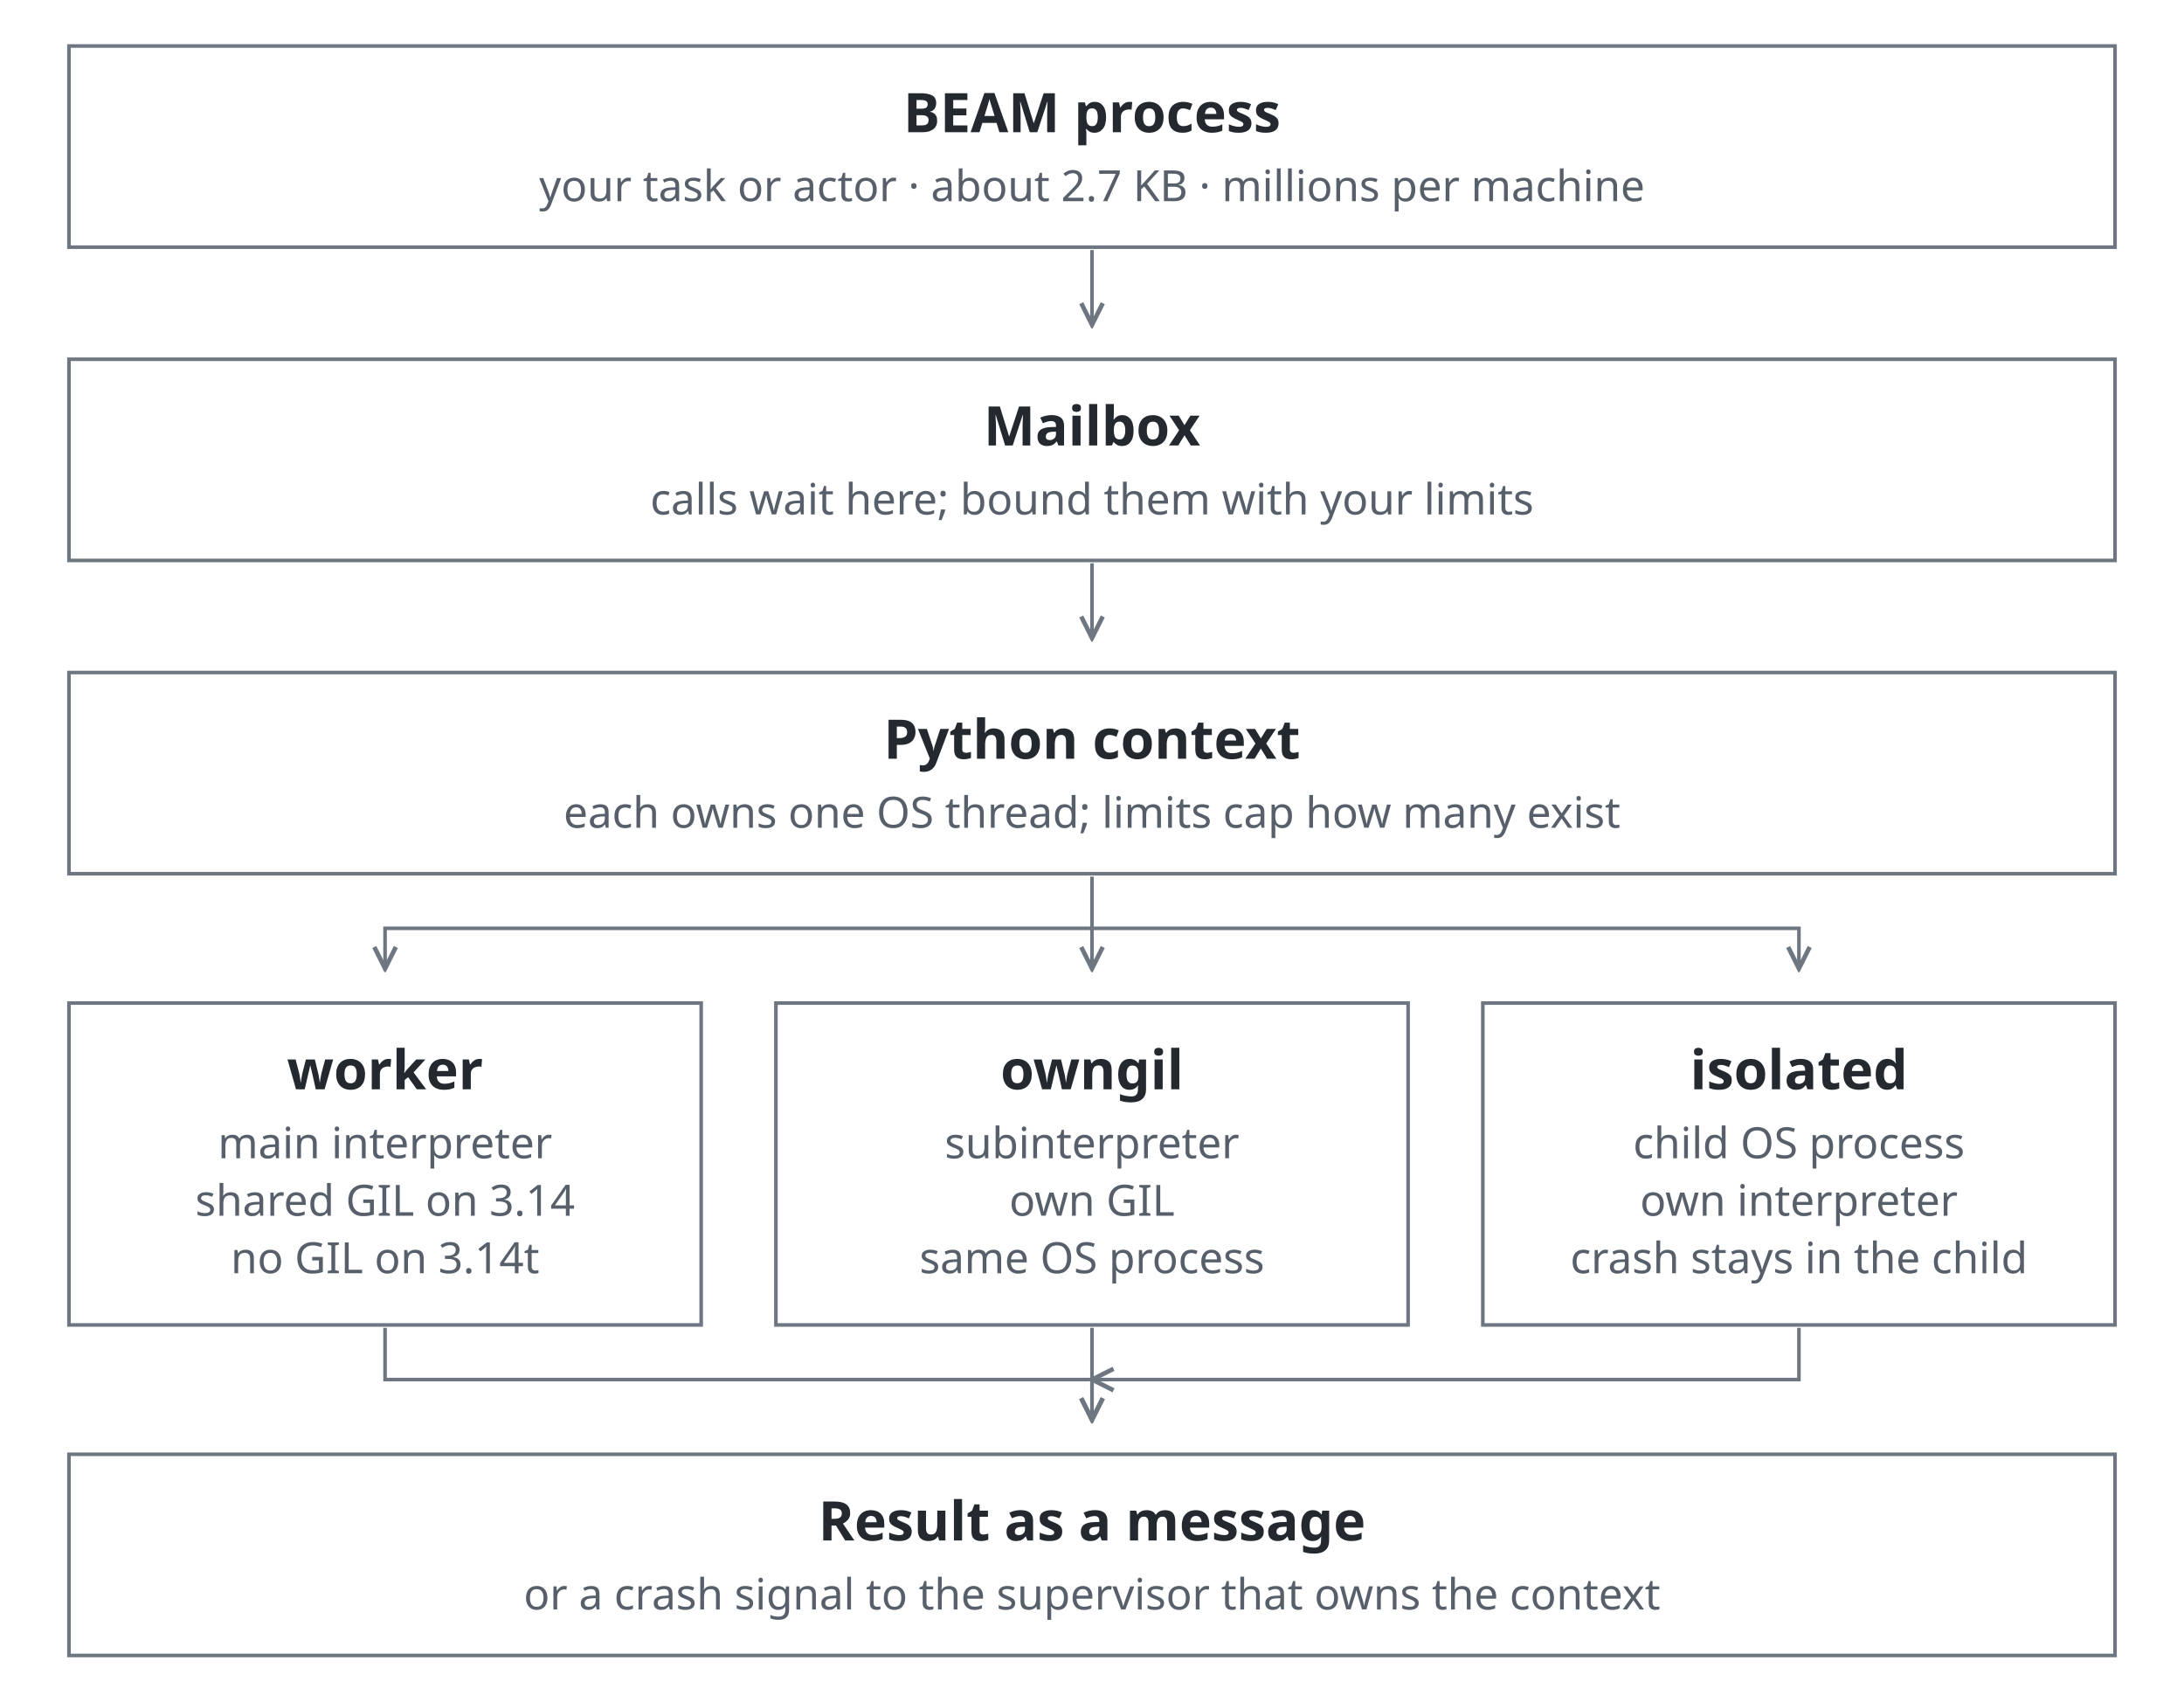
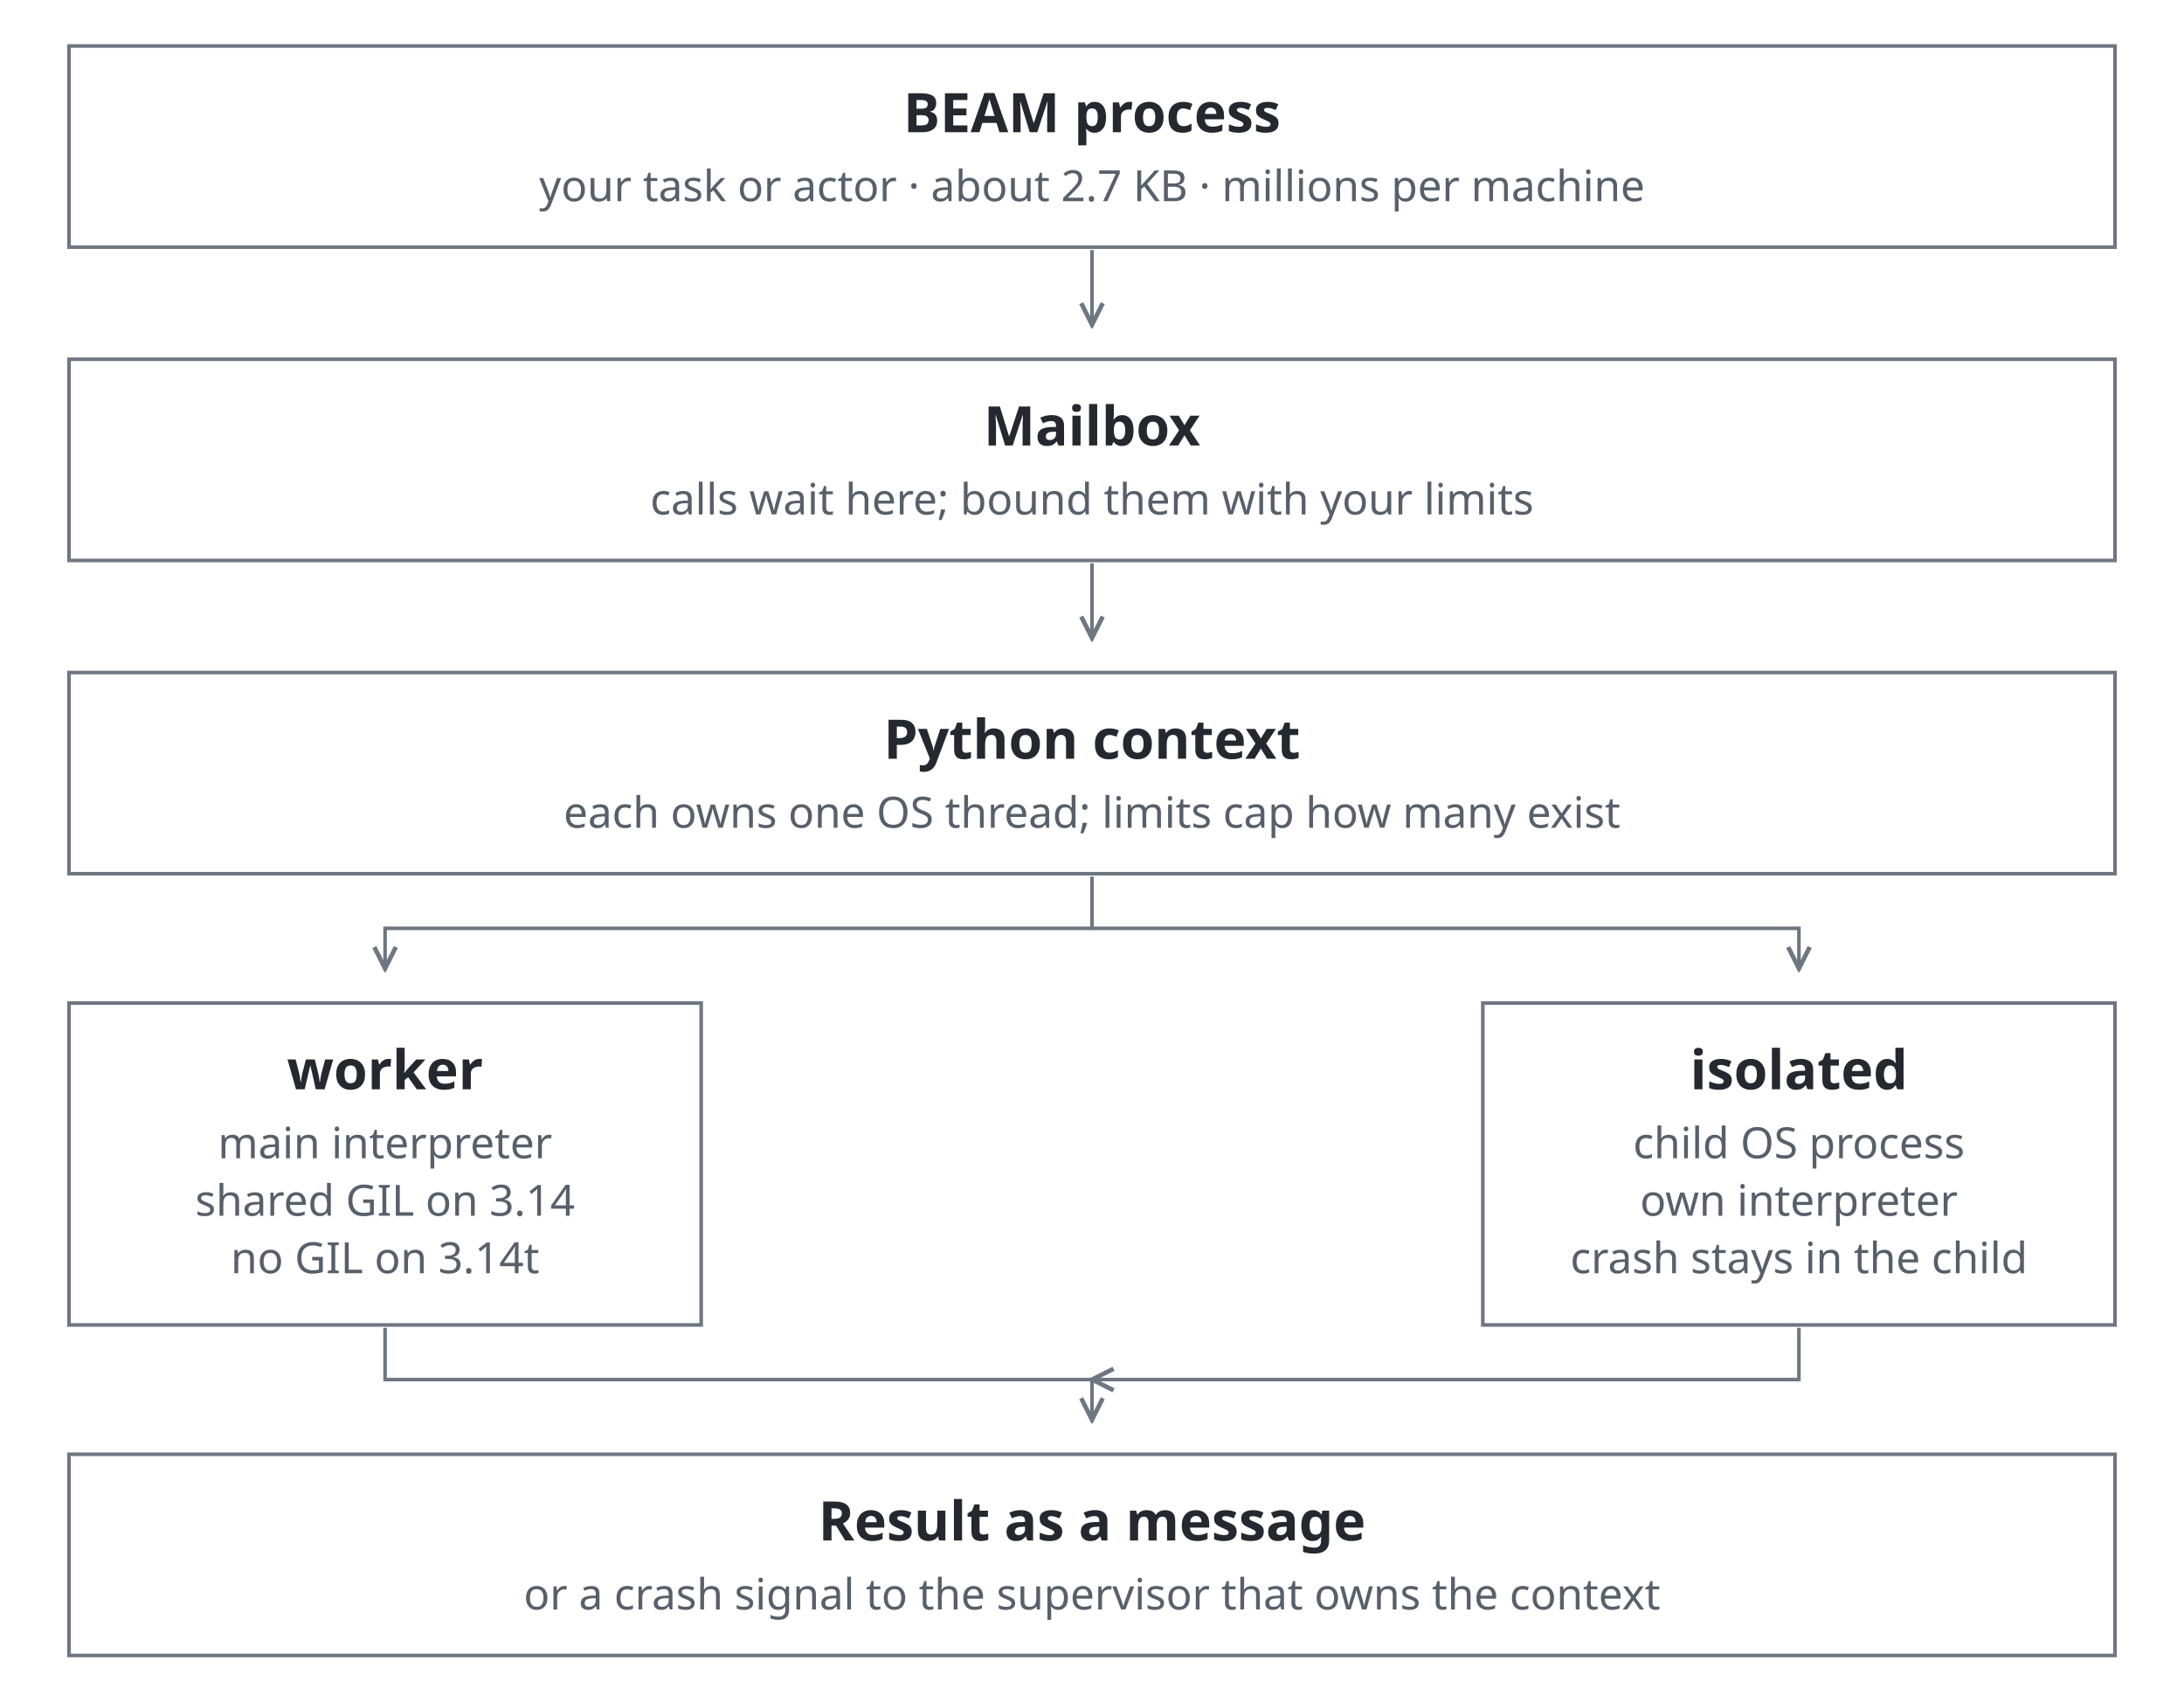
<svg xmlns="http://www.w3.org/2000/svg" width="760" height="592" viewBox="0 0 760 592" role="img" aria-labelledby="title desc">
  <style>
    svg { color: #24292f; font-family: system-ui, sans-serif; }
    rect, path { fill: none; stroke: #6e7781; stroke-width: 1.25; }
    text { fill: currentColor; font-size: 17px; }
    .heading { font-size: 19px; font-weight: 600; }
    .note { fill: #57606a; font-size: 15px; }
    .bar { fill: #57606a; stroke: none; }
    .axis { stroke: #d0d7de; }
    @media (prefers-color-scheme: dark) {
      svg { color: #e6edf3; }
      rect, path { stroke: #8b949e; }
      .note { fill: #adb6c0; }
      .bar { fill: #adb6c0; }
      .axis { stroke: #30363d; }
    }
  </style>
  <defs>
    <marker id="arrow" markerWidth="8" markerHeight="8" refX="7" refY="4" orient="auto">
      <path d="M1 1 7 4 1 7" />
    </marker>
  </defs>
  <rect x="24" y="16" width="712" height="70" />
  <text x="380.0" y="46" class="heading" text-anchor="middle">BEAM process</text>
  <text x="380.0" y="70" class="note" text-anchor="middle">your task or actor · about 2.7 KB · millions per machine</text>
  <path d="M380 87V113" marker-end="url(#arrow)" />
  <rect x="24" y="125" width="712" height="70" />
  <text x="380.0" y="155" class="heading" text-anchor="middle">Mailbox</text>
  <text x="380.0" y="179" class="note" text-anchor="middle">calls wait here; bound them with your limits</text>
  <path d="M380 196V222" marker-end="url(#arrow)" />
  <rect x="24" y="234" width="712" height="70" />
  <text x="380.0" y="264" class="heading" text-anchor="middle">Python context</text>
  <text x="380.0" y="288" class="note" text-anchor="middle">each owns one OS thread; limits cap how many exist</text>
  <path d="M380 305V323H134V337" marker-end="url(#arrow)" />
-   <path d="M380 323V337" marker-end="url(#arrow)" />
  <path d="M380 323H626V337" marker-end="url(#arrow)" />
  <rect x="24" y="349" width="220" height="112" />
  <text x="134.0" y="379" class="heading" text-anchor="middle">worker</text>
  <text x="134.0" y="403" class="note" text-anchor="middle">main interpreter</text>
  <text x="134.0" y="423" class="note" text-anchor="middle">shared GIL on 3.14</text>
  <text x="134.0" y="443" class="note" text-anchor="middle">no GIL on 3.14t</text>
-   <rect x="270" y="349" width="220" height="112" />
-   <text x="380.0" y="379" class="heading" text-anchor="middle">owngil</text>
-   <text x="380.0" y="403" class="note" text-anchor="middle">subinterpreter</text>
-   <text x="380.0" y="423" class="note" text-anchor="middle">own GIL</text>
-   <text x="380.0" y="443" class="note" text-anchor="middle">same OS process</text>
  <rect x="516" y="349" width="220" height="112" />
  <text x="626.0" y="379" class="heading" text-anchor="middle">isolated</text>
  <text x="626.0" y="403" class="note" text-anchor="middle">child OS process</text>
  <text x="626.0" y="423" class="note" text-anchor="middle">own interpreter</text>
  <text x="626.0" y="443" class="note" text-anchor="middle">crash stays in the child</text>
  <path d="M134 462V480H380V494" marker-end="url(#arrow)" />
-   <path d="M380 462V494" marker-end="url(#arrow)" />
  <path d="M626 462V480H380" marker-end="url(#arrow)" />
  <rect x="24" y="506" width="712" height="70" />
  <text x="380.0" y="536" class="heading" text-anchor="middle">Result as a message</text>
  <text x="380.0" y="560" class="note" text-anchor="middle">or a crash signal to the supervisor that owns the context</text>
</svg>
